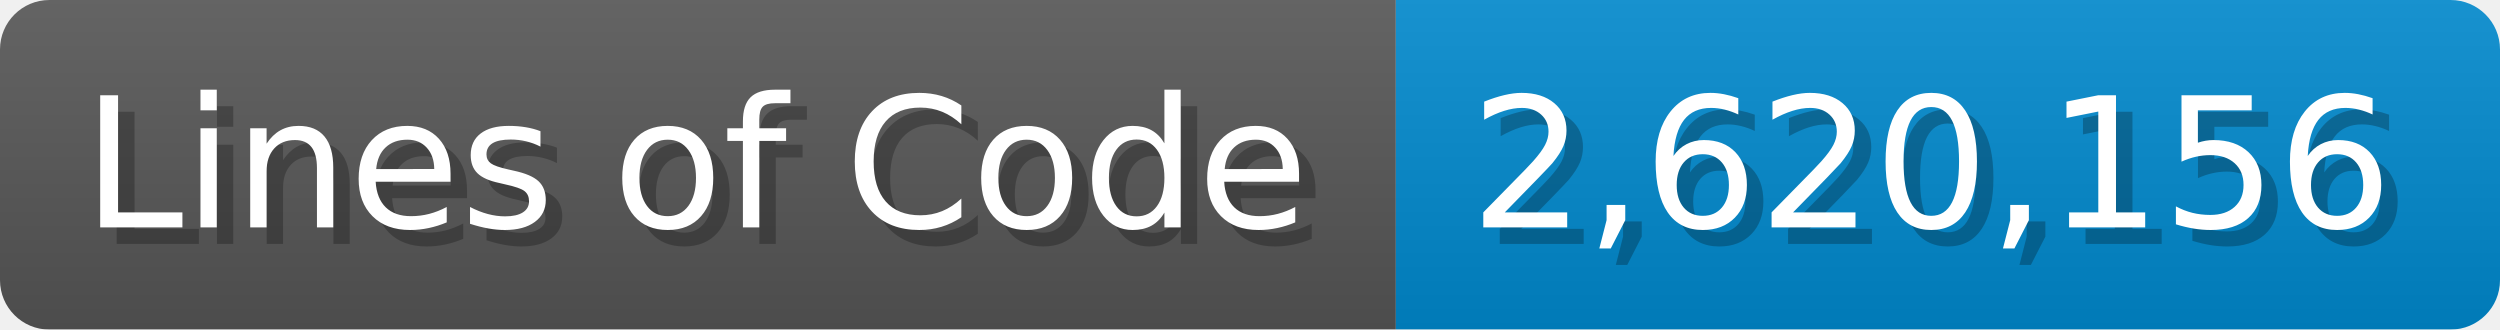
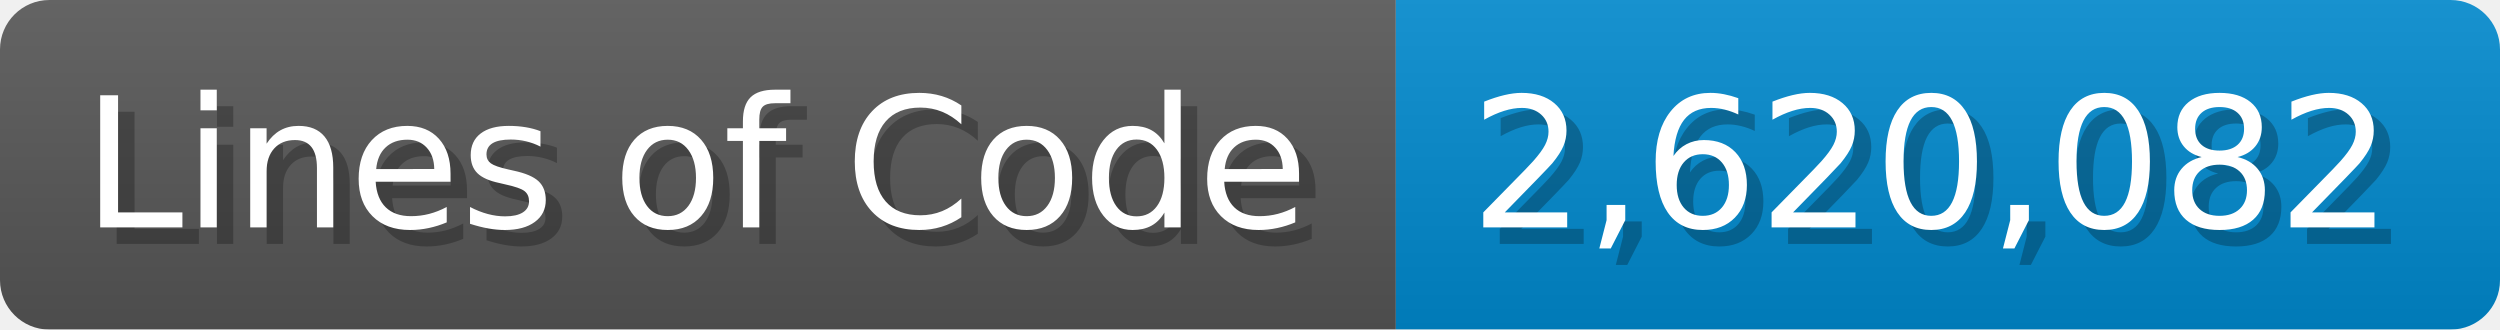
<svg xmlns="http://www.w3.org/2000/svg" width="151.7" height="20" viewBox="0 0 1517 200">
  <linearGradient id="a" x2="0" y2="100%">
    <stop offset="0" stop-opacity=".1" stop-color="#EEE" />
    <stop offset="1" stop-opacity=".1" />
  </linearGradient>
  <mask id="m">
    <rect width="1517" height="200" rx="30" fill="#FFF" />
  </mask>
  <g mask="url(#m)">
    <rect width="847" height="200" fill="#555" />
    <rect width="670" height="200" fill="#08C" x="847" />
    <rect width="1517" height="200" fill="url(#a)" />
  </g>
  <g fill="#fff" text-anchor="start" font-family="Verdana,DejaVu Sans,sans-serif" font-size="110">
    <text x="60" y="148" textLength="747" fill="#000" opacity="0.25">Lines of Code</text>
    <text x="50" y="138" textLength="747">Lines of Code</text>
-     <text x="902" y="148" textLength="570" fill="#000" opacity="0.25">2,620,156</text>
-     <text x="892" y="138" textLength="570">2,620,156</text>
+     <text x="902" y="148" textLength="570" fill="#000" opacity="0.25">2,620,082</text>
+     <text x="892" y="138" textLength="570">2,620,082</text>
  </g>
</svg>
